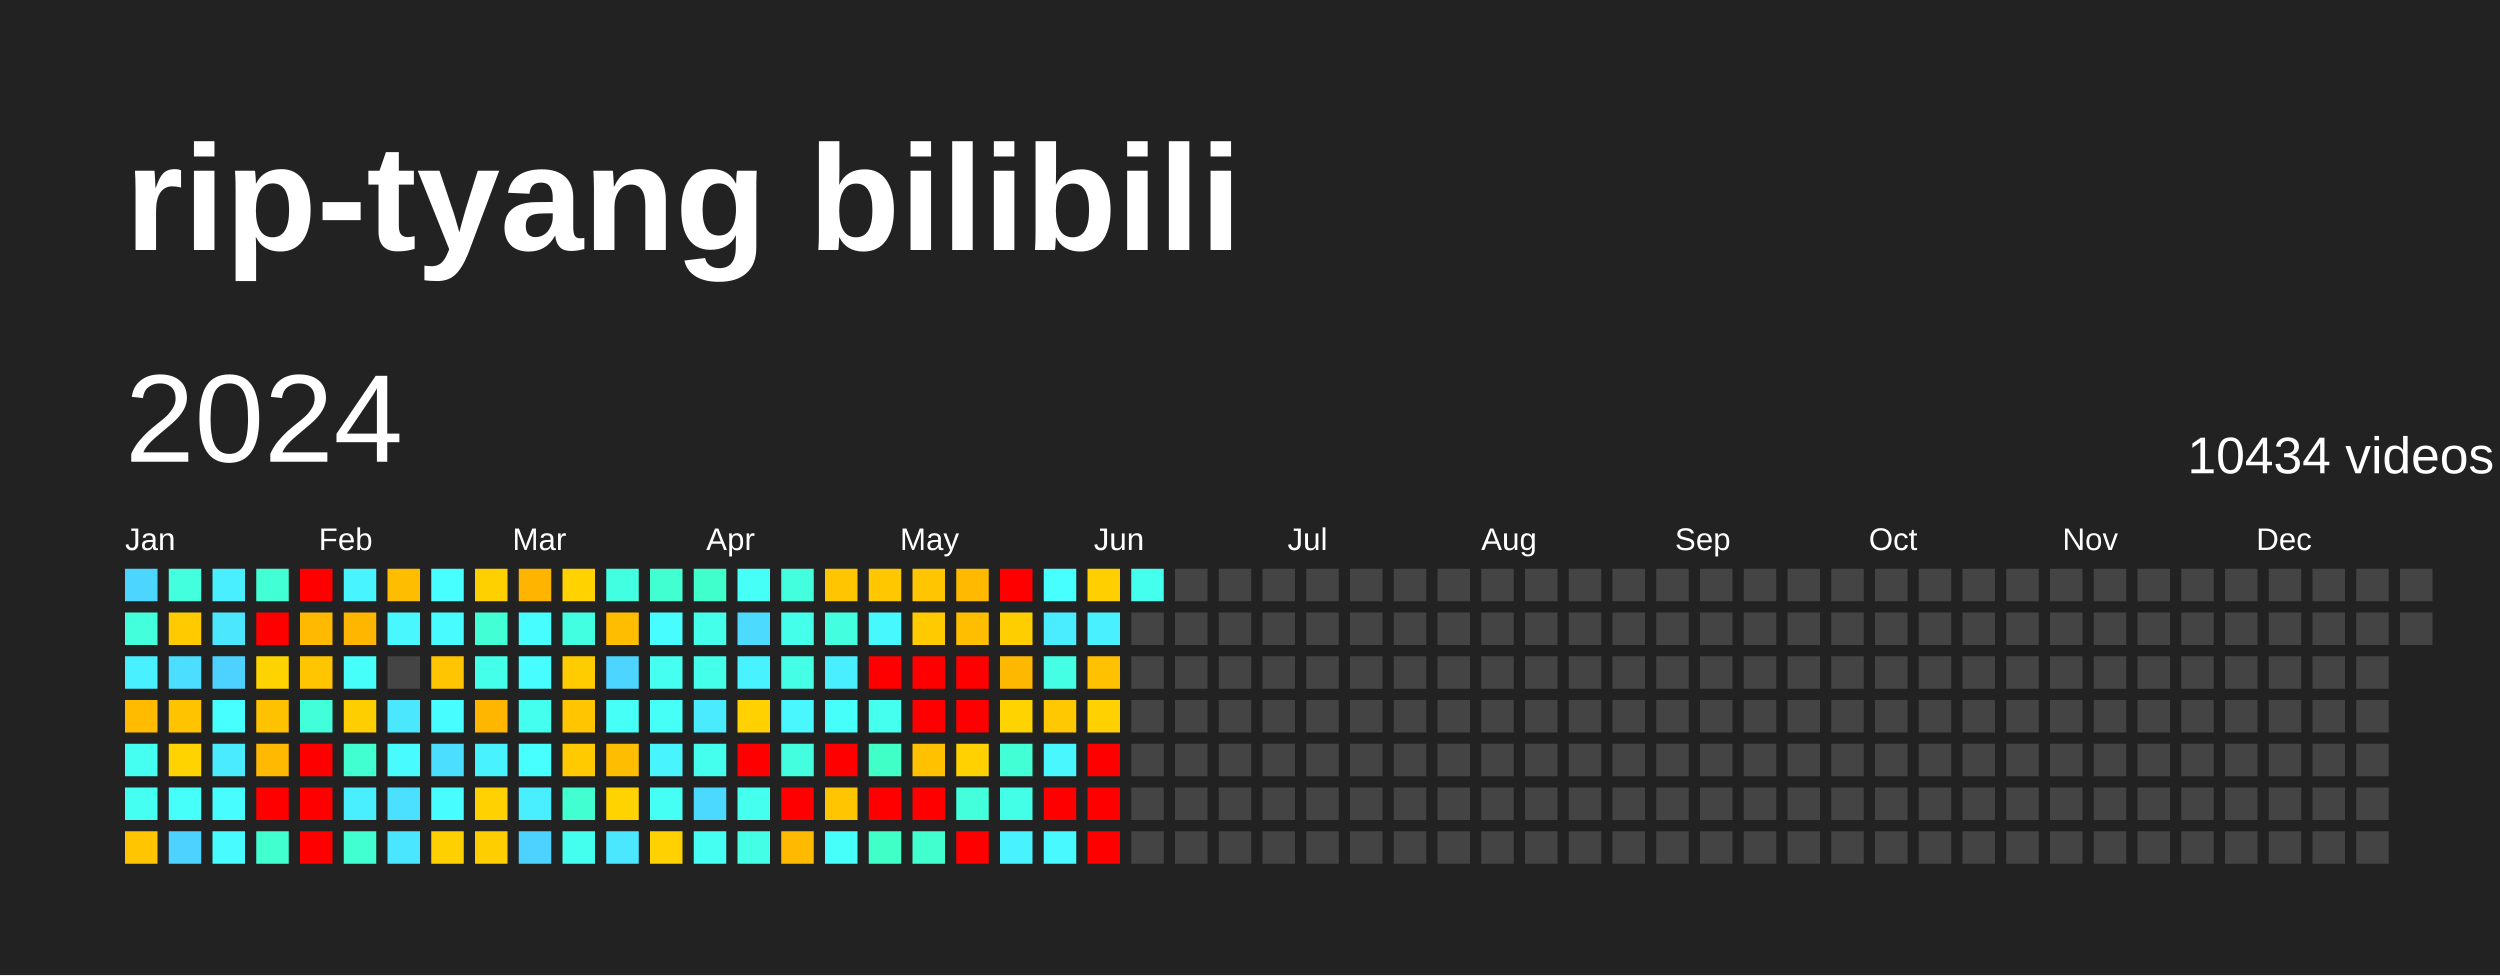
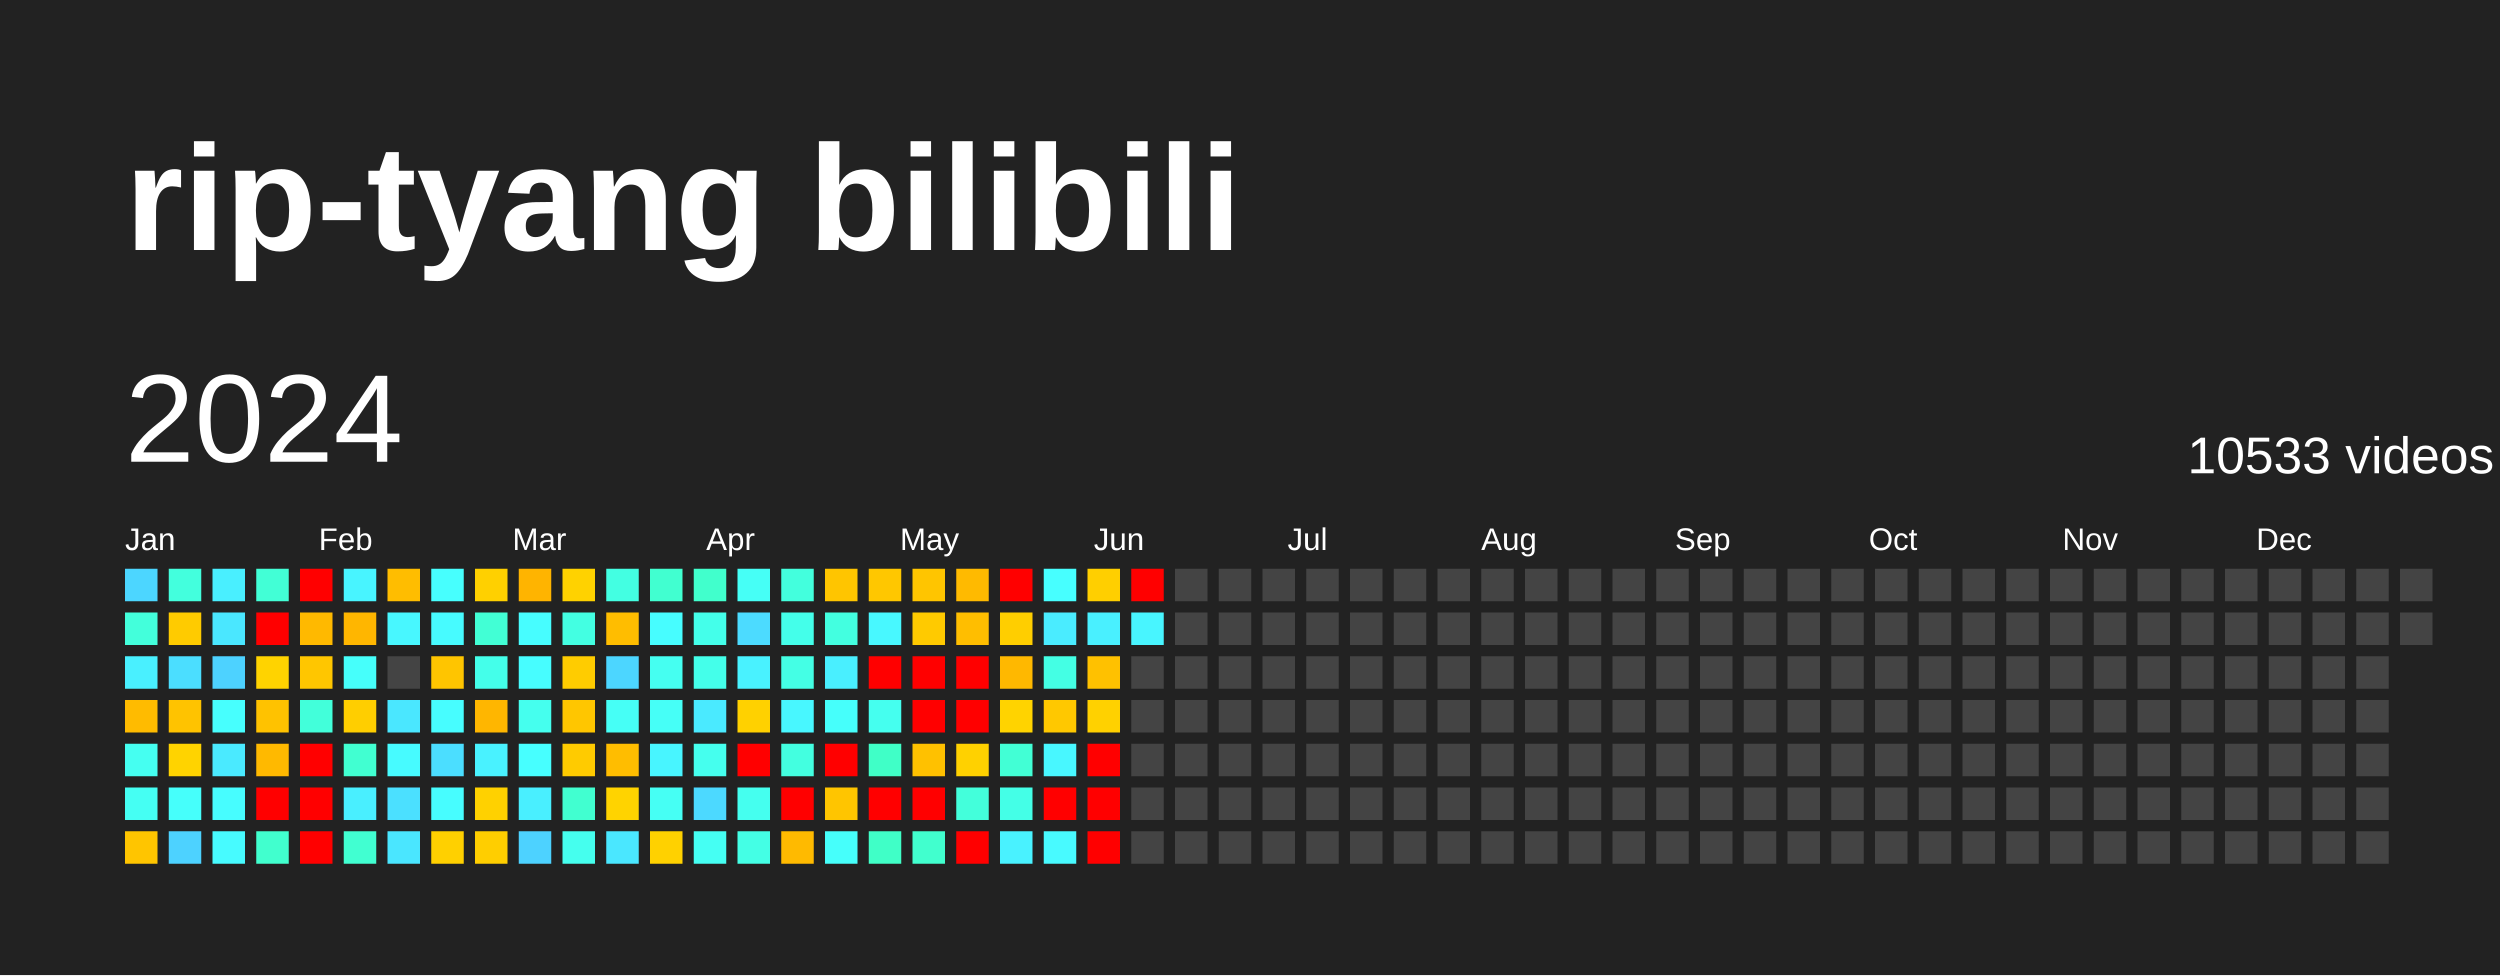
<svg xmlns="http://www.w3.org/2000/svg" baseProfile="full" height="78mm" version="1.1" viewBox="0,0,200,78" width="200mm">
  <defs />
  <rect fill="#222222" height="78" width="200" x="0" y="0" />
  <text fill="#FFFFFF" style="font-size:12px; font-family:Arial; font-weight:bold;" x="10" y="20">rip-tyang bilibili</text>
  <text dominant-baseline="hanging" fill="#FFFFFF" style="font-size:10.0px; font-family:Arial;" x="10" y="30">2024</text>
-   <text dominant-baseline="hanging" fill="#FFFFFF" style="font-size:4.125px; font-family:Arial;" x="175" y="35">10434 videos</text>
+   <text dominant-baseline="hanging" fill="#FFFFFF" style="font-size:4.125px; font-family:Arial;" x="175" y="35">10533 videos</text>
  <text fill="#FFFFFF" style="font-size:2.5px; font-family:Arial" x="10.0" y="44">Jan</text>
  <text fill="#FFFFFF" style="font-size:2.5px; font-family:Arial" x="25.5" y="44">Feb</text>
  <text fill="#FFFFFF" style="font-size:2.5px; font-family:Arial" x="41.0" y="44">Mar</text>
  <text fill="#FFFFFF" style="font-size:2.5px; font-family:Arial" x="56.5" y="44">Apr</text>
  <text fill="#FFFFFF" style="font-size:2.5px; font-family:Arial" x="72.0" y="44">May</text>
  <text fill="#FFFFFF" style="font-size:2.5px; font-family:Arial" x="87.5" y="44">Jun</text>
  <text fill="#FFFFFF" style="font-size:2.5px; font-family:Arial" x="103.0" y="44">Jul</text>
  <text fill="#FFFFFF" style="font-size:2.5px; font-family:Arial" x="118.5" y="44">Aug</text>
  <text fill="#FFFFFF" style="font-size:2.5px; font-family:Arial" x="134.0" y="44">Sep</text>
  <text fill="#FFFFFF" style="font-size:2.5px; font-family:Arial" x="149.5" y="44">Oct</text>
  <text fill="#FFFFFF" style="font-size:2.5px; font-family:Arial" x="165.0" y="44">Nov</text>
  <text fill="#FFFFFF" style="font-size:2.5px; font-family:Arial" x="180.5" y="44">Dec</text>
  <rect fill="#4cd6ff" height="2.6" width="2.6" x="10.0" y="45.5" />
  <rect fill="#43ffdb" height="2.6" width="2.6" x="10.0" y="49.0" />
  <rect fill="#49f0ff" height="2.6" width="2.6" x="10.0" y="52.5" />
  <rect fill="#ffbb00" height="2.6" width="2.6" x="10.0" y="56.0" />
  <rect fill="#45fff1" height="2.6" width="2.6" x="10.0" y="59.5" />
  <rect fill="#45fff3" height="2.6" width="2.6" x="10.0" y="63.0" />
  <rect fill="#ffc500" height="2.6" width="2.6" x="10.0" y="66.5" />
  <rect fill="#43ffdd" height="2.6" width="2.6" x="13.5" y="45.5" />
  <rect fill="#ffcb00" height="2.6" width="2.6" x="13.5" y="49.0" />
  <rect fill="#4bdeff" height="2.6" width="2.6" x="13.5" y="52.5" />
  <rect fill="#ffc300" height="2.6" width="2.6" x="13.5" y="56.0" />
  <rect fill="#ffd300" height="2.6" width="2.6" x="13.5" y="59.5" />
  <rect fill="#46fffb" height="2.6" width="2.6" x="13.5" y="63.0" />
  <rect fill="#4dd2ff" height="2.6" width="2.6" x="13.5" y="66.5" />
  <rect fill="#49efff" height="2.6" width="2.6" x="17.0" y="45.5" />
  <rect fill="#4ae7ff" height="2.6" width="2.6" x="17.0" y="49.0" />
  <rect fill="#4dd2ff" height="2.6" width="2.6" x="17.0" y="52.5" />
  <rect fill="#47fffe" height="2.6" width="2.6" x="17.0" y="56.0" />
  <rect fill="#4aeaff" height="2.6" width="2.6" x="17.0" y="59.5" />
  <rect fill="#47fdff" height="2.6" width="2.6" x="17.0" y="63.0" />
  <rect fill="#47fbff" height="2.6" width="2.6" x="17.0" y="66.5" />
  <rect fill="#42ffd6" height="2.6" width="2.6" x="20.5" y="45.5" />
  <rect fill="red" height="2.6" width="2.6" x="20.5" y="49.0" />
  <rect fill="#ffd300" height="2.6" width="2.6" x="20.5" y="52.5" />
  <rect fill="#ffc200" height="2.6" width="2.6" x="20.5" y="56.0" />
  <rect fill="#ffb900" height="2.6" width="2.6" x="20.5" y="59.5" />
  <rect fill="red" height="2.6" width="2.6" x="20.5" y="63.0" />
  <rect fill="#41ffce" height="2.6" width="2.6" x="20.5" y="66.5" />
  <rect fill="red" height="2.6" width="2.6" x="24.0" y="45.5" />
  <rect fill="#ffb900" height="2.6" width="2.6" x="24.0" y="49.0" />
  <rect fill="#ffc600" height="2.6" width="2.6" x="24.0" y="52.5" />
  <rect fill="#42ffda" height="2.6" width="2.6" x="24.0" y="56.0" />
  <rect fill="red" height="2.6" width="2.6" x="24.0" y="59.5" />
  <rect fill="red" height="2.6" width="2.6" x="24.0" y="63.0" />
  <rect fill="red" height="2.6" width="2.6" x="24.0" y="66.5" />
  <rect fill="#48f4ff" height="2.6" width="2.6" x="27.5" y="45.5" />
  <rect fill="#ffb600" height="2.6" width="2.6" x="27.5" y="49.0" />
  <rect fill="#46fffb" height="2.6" width="2.6" x="27.5" y="52.5" />
  <rect fill="#ffce00" height="2.6" width="2.6" x="27.5" y="56.0" />
  <rect fill="#41ffd1" height="2.6" width="2.6" x="27.5" y="59.5" />
  <rect fill="#49efff" height="2.6" width="2.6" x="27.5" y="63.0" />
  <rect fill="#41ffd1" height="2.6" width="2.6" x="27.5" y="66.5" />
  <rect fill="#ffbd00" height="2.6" width="2.6" x="31.0" y="45.5" />
  <rect fill="#48f7ff" height="2.6" width="2.6" x="31.0" y="49.0" />
  <rect fill="#444444" height="2.6" width="2.6" x="31.0" y="52.5" />
  <rect fill="#4ae7ff" height="2.6" width="2.6" x="31.0" y="56.0" />
  <rect fill="#47fbff" height="2.6" width="2.6" x="31.0" y="59.5" />
  <rect fill="#4be0ff" height="2.6" width="2.6" x="31.0" y="63.0" />
  <rect fill="#4ae6ff" height="2.6" width="2.6" x="31.0" y="66.5" />
  <rect fill="#47fffe" height="2.6" width="2.6" x="34.5" y="45.5" />
  <rect fill="#47fbff" height="2.6" width="2.6" x="34.5" y="49.0" />
  <rect fill="#ffc500" height="2.6" width="2.6" x="34.5" y="52.5" />
  <rect fill="#47fdff" height="2.6" width="2.6" x="34.5" y="56.0" />
  <rect fill="#4bdeff" height="2.6" width="2.6" x="34.5" y="59.5" />
  <rect fill="#47fdff" height="2.6" width="2.6" x="34.5" y="63.0" />
  <rect fill="#ffd000" height="2.6" width="2.6" x="34.5" y="66.5" />
  <rect fill="#ffd000" height="2.6" width="2.6" x="38.0" y="45.5" />
  <rect fill="#42ffd5" height="2.6" width="2.6" x="38.0" y="49.0" />
  <rect fill="#44ffea" height="2.6" width="2.6" x="38.0" y="52.5" />
  <rect fill="#ffb600" height="2.6" width="2.6" x="38.0" y="56.0" />
  <rect fill="#49f2ff" height="2.6" width="2.6" x="38.0" y="59.5" />
  <rect fill="#ffd100" height="2.6" width="2.6" x="38.0" y="63.0" />
  <rect fill="#ffce00" height="2.6" width="2.6" x="38.0" y="66.5" />
  <rect fill="#ffb400" height="2.6" width="2.6" x="41.5" y="45.5" />
  <rect fill="#47fdff" height="2.6" width="2.6" x="41.5" y="49.0" />
  <rect fill="#47fdff" height="2.6" width="2.6" x="41.5" y="52.5" />
  <rect fill="#45ffee" height="2.6" width="2.6" x="41.5" y="56.0" />
  <rect fill="#47ffff" height="2.6" width="2.6" x="41.5" y="59.5" />
  <rect fill="#49efff" height="2.6" width="2.6" x="41.5" y="63.0" />
  <rect fill="#4dd2ff" height="2.6" width="2.6" x="41.5" y="66.5" />
  <rect fill="#ffd200" height="2.6" width="2.6" x="45.0" y="45.5" />
  <rect fill="#43ffe2" height="2.6" width="2.6" x="45.0" y="49.0" />
  <rect fill="#ffcc00" height="2.6" width="2.6" x="45.0" y="52.5" />
  <rect fill="#ffc600" height="2.6" width="2.6" x="45.0" y="56.0" />
  <rect fill="#ffcb00" height="2.6" width="2.6" x="45.0" y="59.5" />
  <rect fill="#41ffd0" height="2.6" width="2.6" x="45.0" y="63.0" />
  <rect fill="#45ffee" height="2.6" width="2.6" x="45.0" y="66.5" />
  <rect fill="#43ffe2" height="2.6" width="2.6" x="48.5" y="45.5" />
  <rect fill="#ffbd00" height="2.6" width="2.6" x="48.5" y="49.0" />
  <rect fill="#4cd6ff" height="2.6" width="2.6" x="48.5" y="52.5" />
  <rect fill="#46fff6" height="2.6" width="2.6" x="48.5" y="56.0" />
  <rect fill="#ffbd00" height="2.6" width="2.6" x="48.5" y="59.5" />
  <rect fill="#ffd300" height="2.6" width="2.6" x="48.5" y="63.0" />
  <rect fill="#4ae7ff" height="2.6" width="2.6" x="48.5" y="66.5" />
  <rect fill="#41ffd0" height="2.6" width="2.6" x="52.0" y="45.5" />
  <rect fill="#47fdff" height="2.6" width="2.6" x="52.0" y="49.0" />
  <rect fill="#45fff1" height="2.6" width="2.6" x="52.0" y="52.5" />
  <rect fill="#46fff7" height="2.6" width="2.6" x="52.0" y="56.0" />
  <rect fill="#48f5ff" height="2.6" width="2.6" x="52.0" y="59.5" />
  <rect fill="#46fff4" height="2.6" width="2.6" x="52.0" y="63.0" />
  <rect fill="#ffd100" height="2.6" width="2.6" x="52.0" y="66.5" />
  <rect fill="#41ffcc" height="2.6" width="2.6" x="55.5" y="45.5" />
  <rect fill="#44ffea" height="2.6" width="2.6" x="55.5" y="49.0" />
  <rect fill="#44ffea" height="2.6" width="2.6" x="55.5" y="52.5" />
  <rect fill="#4aeaff" height="2.6" width="2.6" x="55.5" y="56.0" />
  <rect fill="#45ffee" height="2.6" width="2.6" x="55.5" y="59.5" />
  <rect fill="#4cd9ff" height="2.6" width="2.6" x="55.5" y="63.0" />
  <rect fill="#45fff3" height="2.6" width="2.6" x="55.5" y="66.5" />
  <rect fill="#46fff6" height="2.6" width="2.6" x="59.0" y="45.5" />
  <rect fill="#4cdbff" height="2.6" width="2.6" x="59.0" y="49.0" />
  <rect fill="#49f2ff" height="2.6" width="2.6" x="59.0" y="52.5" />
  <rect fill="#ffd100" height="2.6" width="2.6" x="59.0" y="56.0" />
  <rect fill="red" height="2.6" width="2.6" x="59.0" y="59.5" />
  <rect fill="#45ffef" height="2.6" width="2.6" x="59.0" y="63.0" />
  <rect fill="#44ffe5" height="2.6" width="2.6" x="59.0" y="66.5" />
  <rect fill="#43ffdd" height="2.6" width="2.6" x="62.5" y="45.5" />
  <rect fill="#44ffea" height="2.6" width="2.6" x="62.5" y="49.0" />
  <rect fill="#44ffe5" height="2.6" width="2.6" x="62.5" y="52.5" />
  <rect fill="#48f7ff" height="2.6" width="2.6" x="62.5" y="56.0" />
  <rect fill="#43ffe0" height="2.6" width="2.6" x="62.5" y="59.5" />
  <rect fill="red" height="2.6" width="2.6" x="62.5" y="63.0" />
  <rect fill="#ffba00" height="2.6" width="2.6" x="62.5" y="66.5" />
  <rect fill="#ffc500" height="2.6" width="2.6" x="66.0" y="45.5" />
  <rect fill="#43ffe0" height="2.6" width="2.6" x="66.0" y="49.0" />
  <rect fill="#49efff" height="2.6" width="2.6" x="66.0" y="52.5" />
  <rect fill="#46fffb" height="2.6" width="2.6" x="66.0" y="56.0" />
  <rect fill="red" height="2.6" width="2.6" x="66.0" y="59.5" />
  <rect fill="#ffc500" height="2.6" width="2.6" x="66.0" y="63.0" />
  <rect fill="#46fffb" height="2.6" width="2.6" x="66.0" y="66.5" />
  <rect fill="#ffc700" height="2.6" width="2.6" x="69.5" y="45.5" />
  <rect fill="#48f8ff" height="2.6" width="2.6" x="69.5" y="49.0" />
  <rect fill="red" height="2.6" width="2.6" x="69.5" y="52.5" />
  <rect fill="#45ffef" height="2.6" width="2.6" x="69.5" y="56.0" />
  <rect fill="#40ffc7" height="2.6" width="2.6" x="69.5" y="59.5" />
  <rect fill="red" height="2.6" width="2.6" x="69.5" y="63.0" />
  <rect fill="#40ffc7" height="2.6" width="2.6" x="69.5" y="66.5" />
  <rect fill="#ffc500" height="2.6" width="2.6" x="73.0" y="45.5" />
  <rect fill="#ffca00" height="2.6" width="2.6" x="73.0" y="49.0" />
  <rect fill="red" height="2.6" width="2.6" x="73.0" y="52.5" />
  <rect fill="red" height="2.6" width="2.6" x="73.0" y="56.0" />
  <rect fill="#ffc100" height="2.6" width="2.6" x="73.0" y="59.5" />
  <rect fill="red" height="2.6" width="2.6" x="73.0" y="63.0" />
  <rect fill="#41ffce" height="2.6" width="2.6" x="73.0" y="66.5" />
  <rect fill="#ffba00" height="2.6" width="2.6" x="76.5" y="45.5" />
  <rect fill="#ffbe00" height="2.6" width="2.6" x="76.5" y="49.0" />
  <rect fill="red" height="2.6" width="2.6" x="76.5" y="52.5" />
  <rect fill="red" height="2.6" width="2.6" x="76.5" y="56.0" />
  <rect fill="#ffd100" height="2.6" width="2.6" x="76.5" y="59.5" />
  <rect fill="#43ffdb" height="2.6" width="2.6" x="76.5" y="63.0" />
  <rect fill="red" height="2.6" width="2.6" x="76.5" y="66.5" />
  <rect fill="red" height="2.6" width="2.6" x="80.0" y="45.5" />
  <rect fill="#ffce00" height="2.6" width="2.6" x="80.0" y="49.0" />
  <rect fill="#ffb800" height="2.6" width="2.6" x="80.0" y="52.5" />
  <rect fill="#ffd300" height="2.6" width="2.6" x="80.0" y="56.0" />
  <rect fill="#42ffd5" height="2.6" width="2.6" x="80.0" y="59.5" />
  <rect fill="#44ffe7" height="2.6" width="2.6" x="80.0" y="63.0" />
  <rect fill="#49f2ff" height="2.6" width="2.6" x="80.0" y="66.5" />
  <rect fill="#47ffff" height="2.6" width="2.6" x="83.5" y="45.5" />
  <rect fill="#4aecff" height="2.6" width="2.6" x="83.5" y="49.0" />
  <rect fill="#44ffe4" height="2.6" width="2.6" x="83.5" y="52.5" />
  <rect fill="#ffc800" height="2.6" width="2.6" x="83.5" y="56.0" />
  <rect fill="#48f7ff" height="2.6" width="2.6" x="83.5" y="59.5" />
  <rect fill="red" height="2.6" width="2.6" x="83.5" y="63.0" />
  <rect fill="#48faff" height="2.6" width="2.6" x="83.5" y="66.5" />
  <rect fill="#ffcf00" height="2.6" width="2.6" x="87.0" y="45.5" />
  <rect fill="#49f0ff" height="2.6" width="2.6" x="87.0" y="49.0" />
  <rect fill="#ffc100" height="2.6" width="2.6" x="87.0" y="52.5" />
  <rect fill="#ffd100" height="2.6" width="2.6" x="87.0" y="56.0" />
  <rect fill="red" height="2.6" width="2.6" x="87.0" y="59.5" />
  <rect fill="red" height="2.6" width="2.6" x="87.0" y="63.0" />
  <rect fill="red" height="2.6" width="2.6" x="87.0" y="66.5" />
-   <rect fill="#45ffee" height="2.6" width="2.6" x="90.5" y="45.5" />
-   <rect fill="#444444" height="2.6" width="2.6" x="90.5" y="49.0" />
+   <rect fill="red" height="2.6" width="2.6" x="90.5" y="45.5" />
+   <rect fill="#48f5ff" height="2.6" width="2.6" x="90.5" y="49.0" />
  <rect fill="#444444" height="2.6" width="2.6" x="90.5" y="52.5" />
  <rect fill="#444444" height="2.6" width="2.6" x="90.5" y="56.0" />
  <rect fill="#444444" height="2.6" width="2.6" x="90.5" y="59.5" />
  <rect fill="#444444" height="2.6" width="2.6" x="90.5" y="63.0" />
  <rect fill="#444444" height="2.6" width="2.6" x="90.5" y="66.5" />
  <rect fill="#444444" height="2.6" width="2.6" x="94.0" y="45.5" />
  <rect fill="#444444" height="2.6" width="2.6" x="94.0" y="49.0" />
  <rect fill="#444444" height="2.6" width="2.6" x="94.0" y="52.5" />
  <rect fill="#444444" height="2.6" width="2.6" x="94.0" y="56.0" />
  <rect fill="#444444" height="2.6" width="2.6" x="94.0" y="59.5" />
  <rect fill="#444444" height="2.6" width="2.6" x="94.0" y="63.0" />
  <rect fill="#444444" height="2.6" width="2.6" x="94.0" y="66.5" />
  <rect fill="#444444" height="2.6" width="2.6" x="97.5" y="45.5" />
  <rect fill="#444444" height="2.6" width="2.6" x="97.5" y="49.0" />
  <rect fill="#444444" height="2.6" width="2.6" x="97.5" y="52.5" />
  <rect fill="#444444" height="2.6" width="2.6" x="97.5" y="56.0" />
  <rect fill="#444444" height="2.6" width="2.6" x="97.5" y="59.5" />
  <rect fill="#444444" height="2.6" width="2.6" x="97.5" y="63.0" />
  <rect fill="#444444" height="2.6" width="2.6" x="97.5" y="66.5" />
  <rect fill="#444444" height="2.6" width="2.6" x="101.0" y="45.5" />
  <rect fill="#444444" height="2.6" width="2.6" x="101.0" y="49.0" />
  <rect fill="#444444" height="2.6" width="2.6" x="101.0" y="52.5" />
  <rect fill="#444444" height="2.6" width="2.6" x="101.0" y="56.0" />
  <rect fill="#444444" height="2.6" width="2.6" x="101.0" y="59.5" />
  <rect fill="#444444" height="2.6" width="2.6" x="101.0" y="63.0" />
  <rect fill="#444444" height="2.6" width="2.6" x="101.0" y="66.5" />
  <rect fill="#444444" height="2.6" width="2.6" x="104.5" y="45.5" />
  <rect fill="#444444" height="2.6" width="2.6" x="104.5" y="49.0" />
  <rect fill="#444444" height="2.6" width="2.6" x="104.5" y="52.5" />
  <rect fill="#444444" height="2.6" width="2.6" x="104.5" y="56.0" />
  <rect fill="#444444" height="2.6" width="2.6" x="104.5" y="59.5" />
  <rect fill="#444444" height="2.6" width="2.6" x="104.5" y="63.0" />
  <rect fill="#444444" height="2.6" width="2.6" x="104.5" y="66.5" />
  <rect fill="#444444" height="2.6" width="2.6" x="108.0" y="45.5" />
  <rect fill="#444444" height="2.6" width="2.6" x="108.0" y="49.0" />
  <rect fill="#444444" height="2.6" width="2.6" x="108.0" y="52.5" />
  <rect fill="#444444" height="2.6" width="2.6" x="108.0" y="56.0" />
  <rect fill="#444444" height="2.6" width="2.6" x="108.0" y="59.5" />
  <rect fill="#444444" height="2.6" width="2.6" x="108.0" y="63.0" />
  <rect fill="#444444" height="2.6" width="2.6" x="108.0" y="66.5" />
  <rect fill="#444444" height="2.6" width="2.6" x="111.5" y="45.5" />
  <rect fill="#444444" height="2.6" width="2.6" x="111.5" y="49.0" />
  <rect fill="#444444" height="2.6" width="2.6" x="111.5" y="52.5" />
  <rect fill="#444444" height="2.6" width="2.6" x="111.5" y="56.0" />
  <rect fill="#444444" height="2.6" width="2.6" x="111.5" y="59.5" />
  <rect fill="#444444" height="2.6" width="2.6" x="111.5" y="63.0" />
  <rect fill="#444444" height="2.6" width="2.6" x="111.5" y="66.5" />
  <rect fill="#444444" height="2.6" width="2.6" x="115.0" y="45.5" />
  <rect fill="#444444" height="2.6" width="2.6" x="115.0" y="49.0" />
  <rect fill="#444444" height="2.6" width="2.6" x="115.0" y="52.5" />
  <rect fill="#444444" height="2.6" width="2.6" x="115.0" y="56.0" />
  <rect fill="#444444" height="2.6" width="2.6" x="115.0" y="59.5" />
  <rect fill="#444444" height="2.6" width="2.6" x="115.0" y="63.0" />
  <rect fill="#444444" height="2.6" width="2.6" x="115.0" y="66.5" />
  <rect fill="#444444" height="2.6" width="2.6" x="118.5" y="45.5" />
  <rect fill="#444444" height="2.6" width="2.6" x="118.5" y="49.0" />
  <rect fill="#444444" height="2.6" width="2.6" x="118.5" y="52.5" />
  <rect fill="#444444" height="2.6" width="2.6" x="118.5" y="56.0" />
  <rect fill="#444444" height="2.6" width="2.6" x="118.5" y="59.5" />
  <rect fill="#444444" height="2.6" width="2.6" x="118.5" y="63.0" />
  <rect fill="#444444" height="2.6" width="2.6" x="118.5" y="66.5" />
  <rect fill="#444444" height="2.6" width="2.6" x="122.0" y="45.5" />
  <rect fill="#444444" height="2.6" width="2.6" x="122.0" y="49.0" />
  <rect fill="#444444" height="2.6" width="2.6" x="122.0" y="52.5" />
  <rect fill="#444444" height="2.6" width="2.6" x="122.0" y="56.0" />
  <rect fill="#444444" height="2.6" width="2.6" x="122.0" y="59.5" />
  <rect fill="#444444" height="2.6" width="2.6" x="122.0" y="63.0" />
  <rect fill="#444444" height="2.6" width="2.6" x="122.0" y="66.5" />
  <rect fill="#444444" height="2.6" width="2.6" x="125.5" y="45.5" />
  <rect fill="#444444" height="2.6" width="2.6" x="125.5" y="49.0" />
  <rect fill="#444444" height="2.6" width="2.6" x="125.5" y="52.5" />
  <rect fill="#444444" height="2.6" width="2.6" x="125.5" y="56.0" />
  <rect fill="#444444" height="2.6" width="2.6" x="125.5" y="59.5" />
  <rect fill="#444444" height="2.6" width="2.6" x="125.5" y="63.0" />
  <rect fill="#444444" height="2.6" width="2.6" x="125.5" y="66.5" />
  <rect fill="#444444" height="2.6" width="2.6" x="129.0" y="45.5" />
  <rect fill="#444444" height="2.6" width="2.6" x="129.0" y="49.0" />
  <rect fill="#444444" height="2.6" width="2.6" x="129.0" y="52.5" />
  <rect fill="#444444" height="2.6" width="2.6" x="129.0" y="56.0" />
  <rect fill="#444444" height="2.6" width="2.6" x="129.0" y="59.5" />
  <rect fill="#444444" height="2.6" width="2.6" x="129.0" y="63.0" />
  <rect fill="#444444" height="2.6" width="2.6" x="129.0" y="66.5" />
  <rect fill="#444444" height="2.6" width="2.6" x="132.5" y="45.5" />
  <rect fill="#444444" height="2.6" width="2.6" x="132.5" y="49.0" />
  <rect fill="#444444" height="2.6" width="2.6" x="132.5" y="52.5" />
  <rect fill="#444444" height="2.6" width="2.6" x="132.5" y="56.0" />
  <rect fill="#444444" height="2.6" width="2.6" x="132.5" y="59.5" />
  <rect fill="#444444" height="2.6" width="2.6" x="132.5" y="63.0" />
  <rect fill="#444444" height="2.6" width="2.6" x="132.5" y="66.5" />
  <rect fill="#444444" height="2.6" width="2.6" x="136.0" y="45.5" />
  <rect fill="#444444" height="2.6" width="2.6" x="136.0" y="49.0" />
  <rect fill="#444444" height="2.6" width="2.6" x="136.0" y="52.5" />
  <rect fill="#444444" height="2.6" width="2.6" x="136.0" y="56.0" />
  <rect fill="#444444" height="2.6" width="2.6" x="136.0" y="59.5" />
  <rect fill="#444444" height="2.6" width="2.6" x="136.0" y="63.0" />
  <rect fill="#444444" height="2.6" width="2.6" x="136.0" y="66.5" />
  <rect fill="#444444" height="2.6" width="2.6" x="139.5" y="45.5" />
  <rect fill="#444444" height="2.6" width="2.6" x="139.5" y="49.0" />
  <rect fill="#444444" height="2.6" width="2.6" x="139.5" y="52.5" />
  <rect fill="#444444" height="2.6" width="2.6" x="139.5" y="56.0" />
  <rect fill="#444444" height="2.6" width="2.6" x="139.5" y="59.5" />
  <rect fill="#444444" height="2.6" width="2.6" x="139.5" y="63.0" />
  <rect fill="#444444" height="2.6" width="2.6" x="139.5" y="66.5" />
  <rect fill="#444444" height="2.6" width="2.6" x="143.0" y="45.5" />
  <rect fill="#444444" height="2.6" width="2.6" x="143.0" y="49.0" />
  <rect fill="#444444" height="2.6" width="2.6" x="143.0" y="52.5" />
  <rect fill="#444444" height="2.6" width="2.6" x="143.0" y="56.0" />
  <rect fill="#444444" height="2.6" width="2.6" x="143.0" y="59.5" />
  <rect fill="#444444" height="2.6" width="2.6" x="143.0" y="63.0" />
  <rect fill="#444444" height="2.6" width="2.6" x="143.0" y="66.5" />
  <rect fill="#444444" height="2.6" width="2.6" x="146.5" y="45.5" />
  <rect fill="#444444" height="2.6" width="2.6" x="146.5" y="49.0" />
  <rect fill="#444444" height="2.6" width="2.6" x="146.5" y="52.5" />
  <rect fill="#444444" height="2.6" width="2.6" x="146.5" y="56.0" />
  <rect fill="#444444" height="2.6" width="2.6" x="146.5" y="59.5" />
  <rect fill="#444444" height="2.6" width="2.6" x="146.5" y="63.0" />
  <rect fill="#444444" height="2.6" width="2.6" x="146.5" y="66.5" />
  <rect fill="#444444" height="2.6" width="2.6" x="150.0" y="45.5" />
  <rect fill="#444444" height="2.6" width="2.6" x="150.0" y="49.0" />
  <rect fill="#444444" height="2.6" width="2.6" x="150.0" y="52.5" />
  <rect fill="#444444" height="2.6" width="2.6" x="150.0" y="56.0" />
  <rect fill="#444444" height="2.6" width="2.6" x="150.0" y="59.5" />
  <rect fill="#444444" height="2.6" width="2.6" x="150.0" y="63.0" />
  <rect fill="#444444" height="2.6" width="2.6" x="150.0" y="66.5" />
  <rect fill="#444444" height="2.6" width="2.6" x="153.5" y="45.5" />
  <rect fill="#444444" height="2.6" width="2.6" x="153.5" y="49.0" />
  <rect fill="#444444" height="2.6" width="2.6" x="153.5" y="52.5" />
  <rect fill="#444444" height="2.6" width="2.6" x="153.5" y="56.0" />
  <rect fill="#444444" height="2.6" width="2.6" x="153.5" y="59.5" />
  <rect fill="#444444" height="2.6" width="2.6" x="153.5" y="63.0" />
  <rect fill="#444444" height="2.6" width="2.6" x="153.5" y="66.5" />
  <rect fill="#444444" height="2.6" width="2.6" x="157.0" y="45.5" />
  <rect fill="#444444" height="2.6" width="2.6" x="157.0" y="49.0" />
  <rect fill="#444444" height="2.6" width="2.6" x="157.0" y="52.5" />
  <rect fill="#444444" height="2.6" width="2.6" x="157.0" y="56.0" />
  <rect fill="#444444" height="2.6" width="2.6" x="157.0" y="59.5" />
  <rect fill="#444444" height="2.6" width="2.6" x="157.0" y="63.0" />
  <rect fill="#444444" height="2.6" width="2.6" x="157.0" y="66.5" />
  <rect fill="#444444" height="2.6" width="2.6" x="160.5" y="45.5" />
  <rect fill="#444444" height="2.6" width="2.6" x="160.5" y="49.0" />
  <rect fill="#444444" height="2.6" width="2.6" x="160.5" y="52.5" />
  <rect fill="#444444" height="2.6" width="2.6" x="160.5" y="56.0" />
  <rect fill="#444444" height="2.6" width="2.6" x="160.5" y="59.5" />
  <rect fill="#444444" height="2.6" width="2.6" x="160.5" y="63.0" />
  <rect fill="#444444" height="2.6" width="2.6" x="160.5" y="66.5" />
  <rect fill="#444444" height="2.6" width="2.6" x="164.0" y="45.5" />
  <rect fill="#444444" height="2.6" width="2.6" x="164.0" y="49.0" />
  <rect fill="#444444" height="2.6" width="2.6" x="164.0" y="52.5" />
  <rect fill="#444444" height="2.6" width="2.6" x="164.0" y="56.0" />
  <rect fill="#444444" height="2.6" width="2.6" x="164.0" y="59.5" />
  <rect fill="#444444" height="2.6" width="2.6" x="164.0" y="63.0" />
  <rect fill="#444444" height="2.6" width="2.6" x="164.0" y="66.5" />
  <rect fill="#444444" height="2.6" width="2.6" x="167.5" y="45.5" />
  <rect fill="#444444" height="2.6" width="2.6" x="167.5" y="49.0" />
  <rect fill="#444444" height="2.6" width="2.6" x="167.5" y="52.5" />
  <rect fill="#444444" height="2.6" width="2.6" x="167.5" y="56.0" />
  <rect fill="#444444" height="2.6" width="2.6" x="167.5" y="59.5" />
  <rect fill="#444444" height="2.6" width="2.6" x="167.5" y="63.0" />
  <rect fill="#444444" height="2.6" width="2.6" x="167.5" y="66.5" />
  <rect fill="#444444" height="2.6" width="2.6" x="171.0" y="45.5" />
  <rect fill="#444444" height="2.6" width="2.6" x="171.0" y="49.0" />
  <rect fill="#444444" height="2.6" width="2.6" x="171.0" y="52.5" />
  <rect fill="#444444" height="2.6" width="2.6" x="171.0" y="56.0" />
  <rect fill="#444444" height="2.6" width="2.6" x="171.0" y="59.5" />
  <rect fill="#444444" height="2.6" width="2.6" x="171.0" y="63.0" />
  <rect fill="#444444" height="2.6" width="2.6" x="171.0" y="66.5" />
  <rect fill="#444444" height="2.6" width="2.6" x="174.5" y="45.5" />
  <rect fill="#444444" height="2.6" width="2.6" x="174.5" y="49.0" />
  <rect fill="#444444" height="2.6" width="2.6" x="174.5" y="52.5" />
  <rect fill="#444444" height="2.6" width="2.6" x="174.5" y="56.0" />
  <rect fill="#444444" height="2.6" width="2.6" x="174.5" y="59.5" />
  <rect fill="#444444" height="2.6" width="2.6" x="174.5" y="63.0" />
  <rect fill="#444444" height="2.6" width="2.6" x="174.5" y="66.5" />
  <rect fill="#444444" height="2.6" width="2.6" x="178.0" y="45.5" />
  <rect fill="#444444" height="2.6" width="2.6" x="178.0" y="49.0" />
  <rect fill="#444444" height="2.6" width="2.6" x="178.0" y="52.5" />
  <rect fill="#444444" height="2.6" width="2.6" x="178.0" y="56.0" />
  <rect fill="#444444" height="2.6" width="2.6" x="178.0" y="59.5" />
  <rect fill="#444444" height="2.6" width="2.6" x="178.0" y="63.0" />
  <rect fill="#444444" height="2.6" width="2.6" x="178.0" y="66.5" />
  <rect fill="#444444" height="2.6" width="2.6" x="181.5" y="45.5" />
  <rect fill="#444444" height="2.6" width="2.6" x="181.5" y="49.0" />
  <rect fill="#444444" height="2.6" width="2.6" x="181.5" y="52.5" />
  <rect fill="#444444" height="2.6" width="2.6" x="181.5" y="56.0" />
  <rect fill="#444444" height="2.6" width="2.6" x="181.5" y="59.5" />
  <rect fill="#444444" height="2.6" width="2.6" x="181.5" y="63.0" />
  <rect fill="#444444" height="2.6" width="2.6" x="181.5" y="66.5" />
  <rect fill="#444444" height="2.6" width="2.6" x="185.0" y="45.5" />
  <rect fill="#444444" height="2.6" width="2.6" x="185.0" y="49.0" />
  <rect fill="#444444" height="2.6" width="2.6" x="185.0" y="52.5" />
  <rect fill="#444444" height="2.6" width="2.6" x="185.0" y="56.0" />
  <rect fill="#444444" height="2.6" width="2.6" x="185.0" y="59.5" />
  <rect fill="#444444" height="2.6" width="2.6" x="185.0" y="63.0" />
  <rect fill="#444444" height="2.6" width="2.6" x="185.0" y="66.5" />
  <rect fill="#444444" height="2.6" width="2.6" x="188.5" y="45.5" />
  <rect fill="#444444" height="2.6" width="2.6" x="188.5" y="49.0" />
  <rect fill="#444444" height="2.6" width="2.6" x="188.5" y="52.5" />
  <rect fill="#444444" height="2.6" width="2.6" x="188.5" y="56.0" />
  <rect fill="#444444" height="2.6" width="2.6" x="188.5" y="59.5" />
  <rect fill="#444444" height="2.6" width="2.6" x="188.5" y="63.0" />
  <rect fill="#444444" height="2.6" width="2.6" x="188.5" y="66.5" />
  <rect fill="#444444" height="2.6" width="2.6" x="192.0" y="45.5" />
  <rect fill="#444444" height="2.6" width="2.6" x="192.0" y="49.0" />
</svg>
